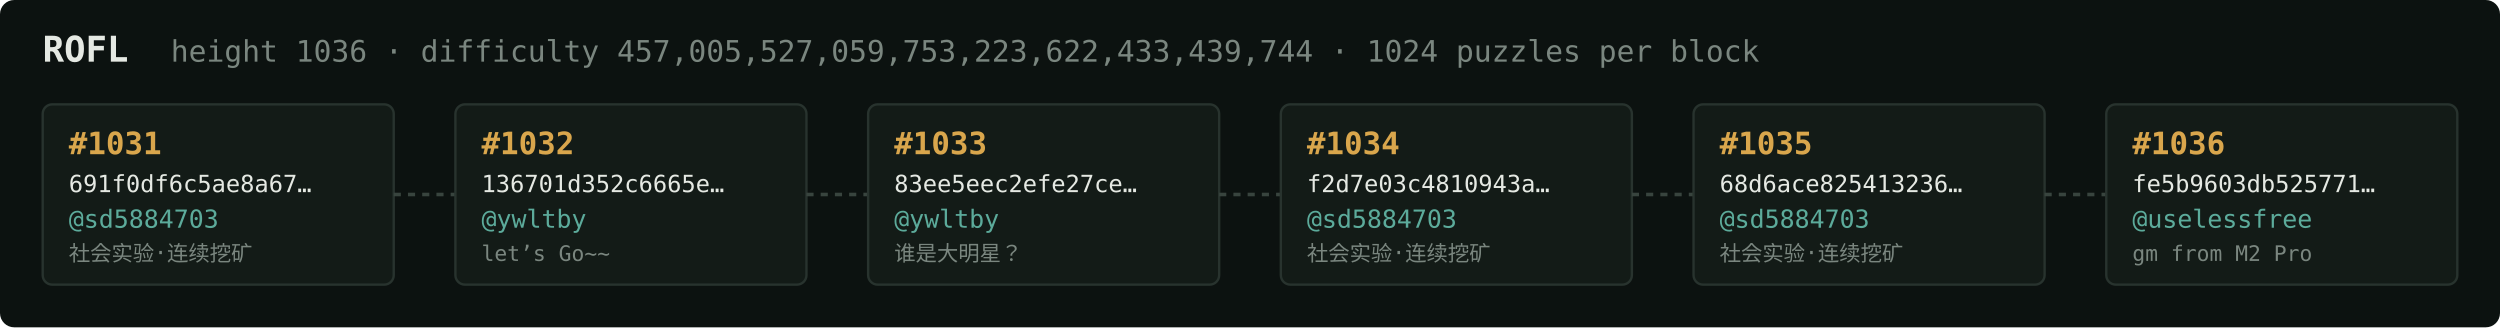
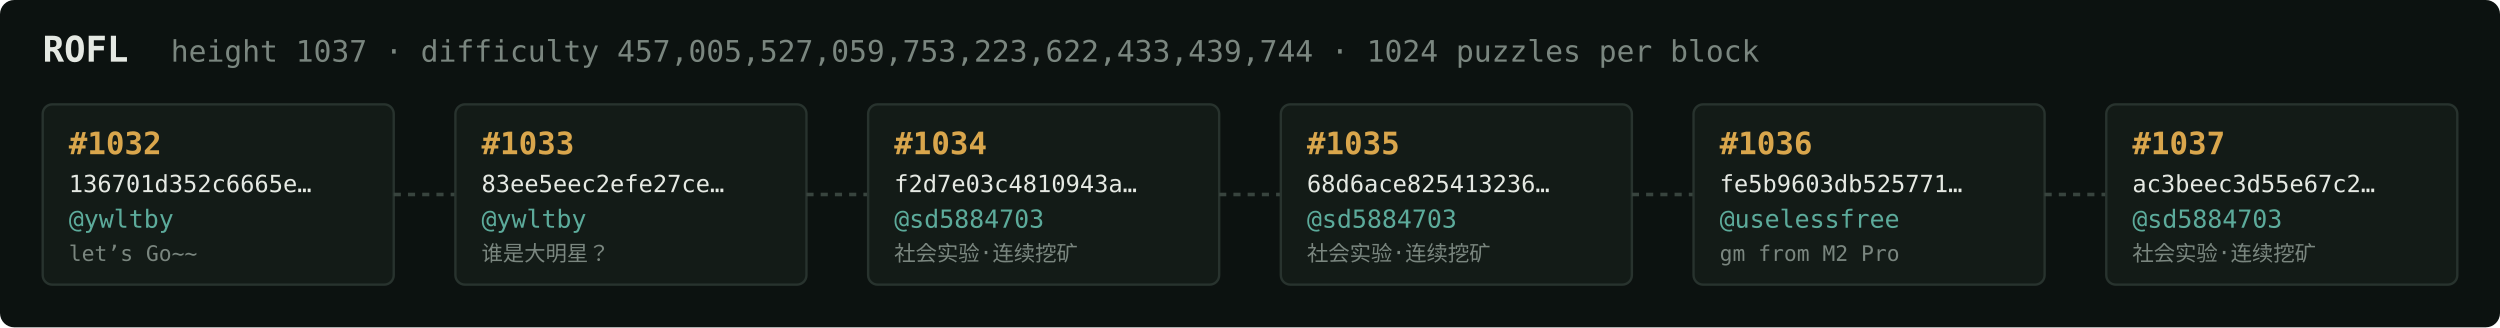
<svg xmlns="http://www.w3.org/2000/svg" width="1054" height="138" viewBox="0 0 1054 138" font-family="ui-monospace,SFMono-Regular,Menlo,monospace">
  <rect fill="#0c1210" width="1054" height="138" rx="6" />
  <text x="18" y="26" fill="#e5e9e3" font-size="15" font-weight="700">ROFL</text>
-   <text x="72" y="26" fill="#7a867f" font-size="12.5">height 1036 · difficulty 457,005,527,059,753,223,622,433,439,744 · 1024 puzzles per block</text>
+   <text x="72" y="26" fill="#7a867f" font-size="12.5">height 1037 · difficulty 457,005,527,059,753,223,622,433,439,744 · 1024 puzzles per block</text>
  <rect x="18" y="44" width="148" height="76" rx="4" fill="#131b17" stroke="#28332e" stroke-width="1" />
-   <text x="29" y="65" fill="#d9a64c" font-size="13" font-weight="700">#1031</text>
-   <text x="29" y="81" fill="#e5e9e3" font-size="10">691f0df6c5ae8a67…</text>
-   <text x="29" y="96" fill="#5cab9b" font-size="10.5">@sd5884703</text>
-   <text x="29" y="110" fill="#7a867f" font-size="9">社会实验·连续挖矿</text>
+   <text x="29" y="65" fill="#d9a64c" font-size="13" font-weight="700">#1032</text>
+   <text x="29" y="81" fill="#e5e9e3" font-size="10">136701d352c6665e…</text>
+   <text x="29" y="96" fill="#5cab9b" font-size="10.5">@ywltby</text>
+   <text x="29" y="110" fill="#7a867f" font-size="9">let’s Go~~</text>
  <line x1="166" y1="82.0" x2="192" y2="82.0" stroke="#38443e" stroke-width="1.5" stroke-dasharray="3 3" />
  <rect x="192" y="44" width="148" height="76" rx="4" fill="#131b17" stroke="#28332e" stroke-width="1" />
-   <text x="203" y="65" fill="#d9a64c" font-size="13" font-weight="700">#1032</text>
-   <text x="203" y="81" fill="#e5e9e3" font-size="10">136701d352c6665e…</text>
+   <text x="203" y="65" fill="#d9a64c" font-size="13" font-weight="700">#1033</text>
+   <text x="203" y="81" fill="#e5e9e3" font-size="10">83ee5eec2efe27ce…</text>
  <text x="203" y="96" fill="#5cab9b" font-size="10.5">@ywltby</text>
-   <text x="203" y="110" fill="#7a867f" font-size="9">let’s Go~~</text>
+   <text x="203" y="110" fill="#7a867f" font-size="9">谁是大明星？</text>
  <line x1="340" y1="82.0" x2="366" y2="82.0" stroke="#38443e" stroke-width="1.5" stroke-dasharray="3 3" />
  <rect x="366" y="44" width="148" height="76" rx="4" fill="#131b17" stroke="#28332e" stroke-width="1" />
-   <text x="377" y="65" fill="#d9a64c" font-size="13" font-weight="700">#1033</text>
-   <text x="377" y="81" fill="#e5e9e3" font-size="10">83ee5eec2efe27ce…</text>
-   <text x="377" y="96" fill="#5cab9b" font-size="10.5">@ywltby</text>
-   <text x="377" y="110" fill="#7a867f" font-size="9">谁是大明星？</text>
+   <text x="377" y="65" fill="#d9a64c" font-size="13" font-weight="700">#1034</text>
+   <text x="377" y="81" fill="#e5e9e3" font-size="10">f2d7e03c4810943a…</text>
+   <text x="377" y="96" fill="#5cab9b" font-size="10.5">@sd5884703</text>
+   <text x="377" y="110" fill="#7a867f" font-size="9">社会实验·连续挖矿</text>
  <line x1="514" y1="82.0" x2="540" y2="82.0" stroke="#38443e" stroke-width="1.5" stroke-dasharray="3 3" />
  <rect x="540" y="44" width="148" height="76" rx="4" fill="#131b17" stroke="#28332e" stroke-width="1" />
-   <text x="551" y="65" fill="#d9a64c" font-size="13" font-weight="700">#1034</text>
-   <text x="551" y="81" fill="#e5e9e3" font-size="10">f2d7e03c4810943a…</text>
+   <text x="551" y="65" fill="#d9a64c" font-size="13" font-weight="700">#1035</text>
+   <text x="551" y="81" fill="#e5e9e3" font-size="10">68d6ace825413236…</text>
  <text x="551" y="96" fill="#5cab9b" font-size="10.5">@sd5884703</text>
  <text x="551" y="110" fill="#7a867f" font-size="9">社会实验·连续挖矿</text>
  <line x1="688" y1="82.0" x2="714" y2="82.0" stroke="#38443e" stroke-width="1.5" stroke-dasharray="3 3" />
  <rect x="714" y="44" width="148" height="76" rx="4" fill="#131b17" stroke="#28332e" stroke-width="1" />
-   <text x="725" y="65" fill="#d9a64c" font-size="13" font-weight="700">#1035</text>
-   <text x="725" y="81" fill="#e5e9e3" font-size="10">68d6ace825413236…</text>
-   <text x="725" y="96" fill="#5cab9b" font-size="10.5">@sd5884703</text>
-   <text x="725" y="110" fill="#7a867f" font-size="9">社会实验·连续挖矿</text>
+   <text x="725" y="65" fill="#d9a64c" font-size="13" font-weight="700">#1036</text>
+   <text x="725" y="81" fill="#e5e9e3" font-size="10">fe5b9603db525771…</text>
+   <text x="725" y="96" fill="#5cab9b" font-size="10.5">@uselessfree</text>
+   <text x="725" y="110" fill="#7a867f" font-size="9">gm from M2 Pro</text>
  <line x1="862" y1="82.0" x2="888" y2="82.0" stroke="#38443e" stroke-width="1.5" stroke-dasharray="3 3" />
  <rect x="888" y="44" width="148" height="76" rx="4" fill="#131b17" stroke="#28332e" stroke-width="1" />
-   <text x="899" y="65" fill="#d9a64c" font-size="13" font-weight="700">#1036</text>
-   <text x="899" y="81" fill="#e5e9e3" font-size="10">fe5b9603db525771…</text>
-   <text x="899" y="96" fill="#5cab9b" font-size="10.5">@uselessfree</text>
-   <text x="899" y="110" fill="#7a867f" font-size="9">gm from M2 Pro</text>
+   <text x="899" y="65" fill="#d9a64c" font-size="13" font-weight="700">#1037</text>
+   <text x="899" y="81" fill="#e5e9e3" font-size="10">ac3beec3d55e67c2…</text>
+   <text x="899" y="96" fill="#5cab9b" font-size="10.5">@sd5884703</text>
+   <text x="899" y="110" fill="#7a867f" font-size="9">社会实验·连续挖矿</text>
</svg>
